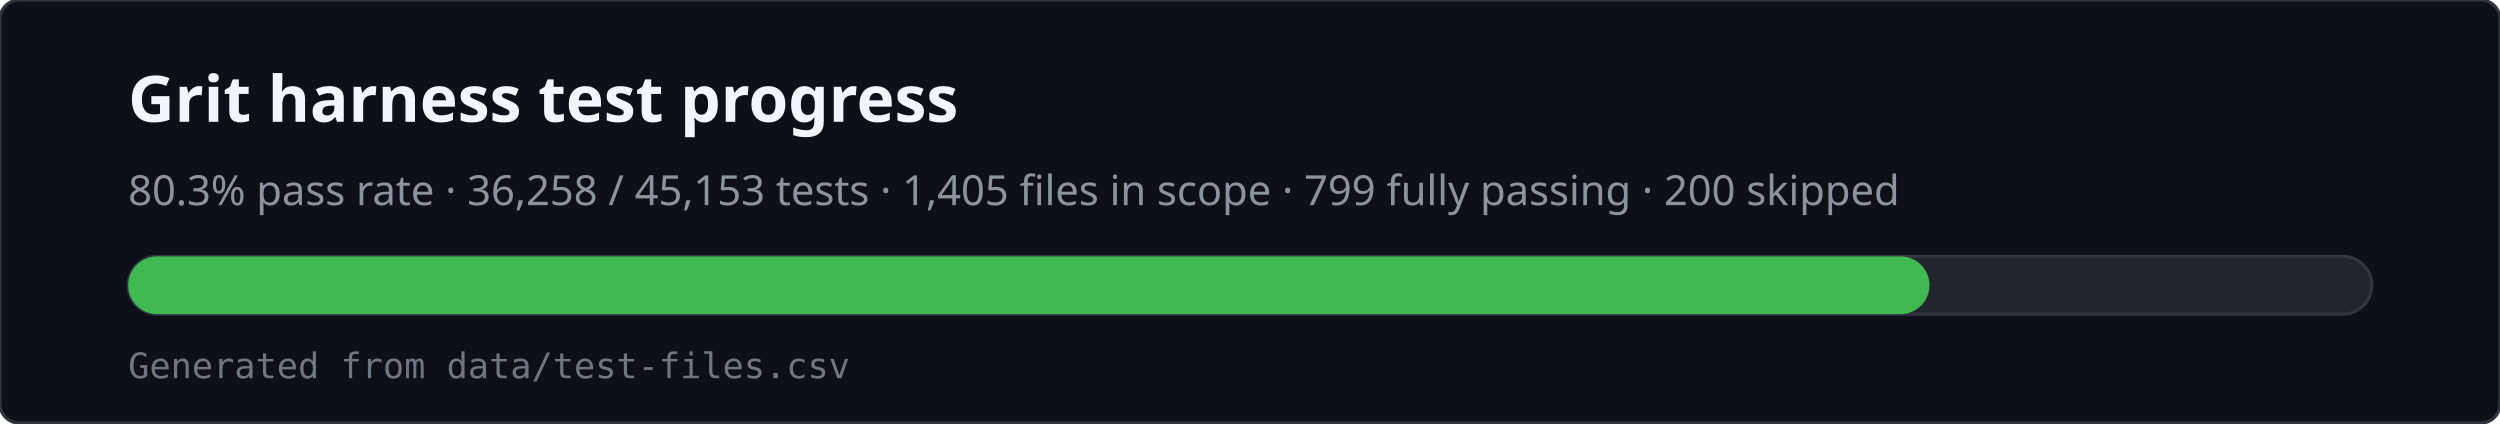
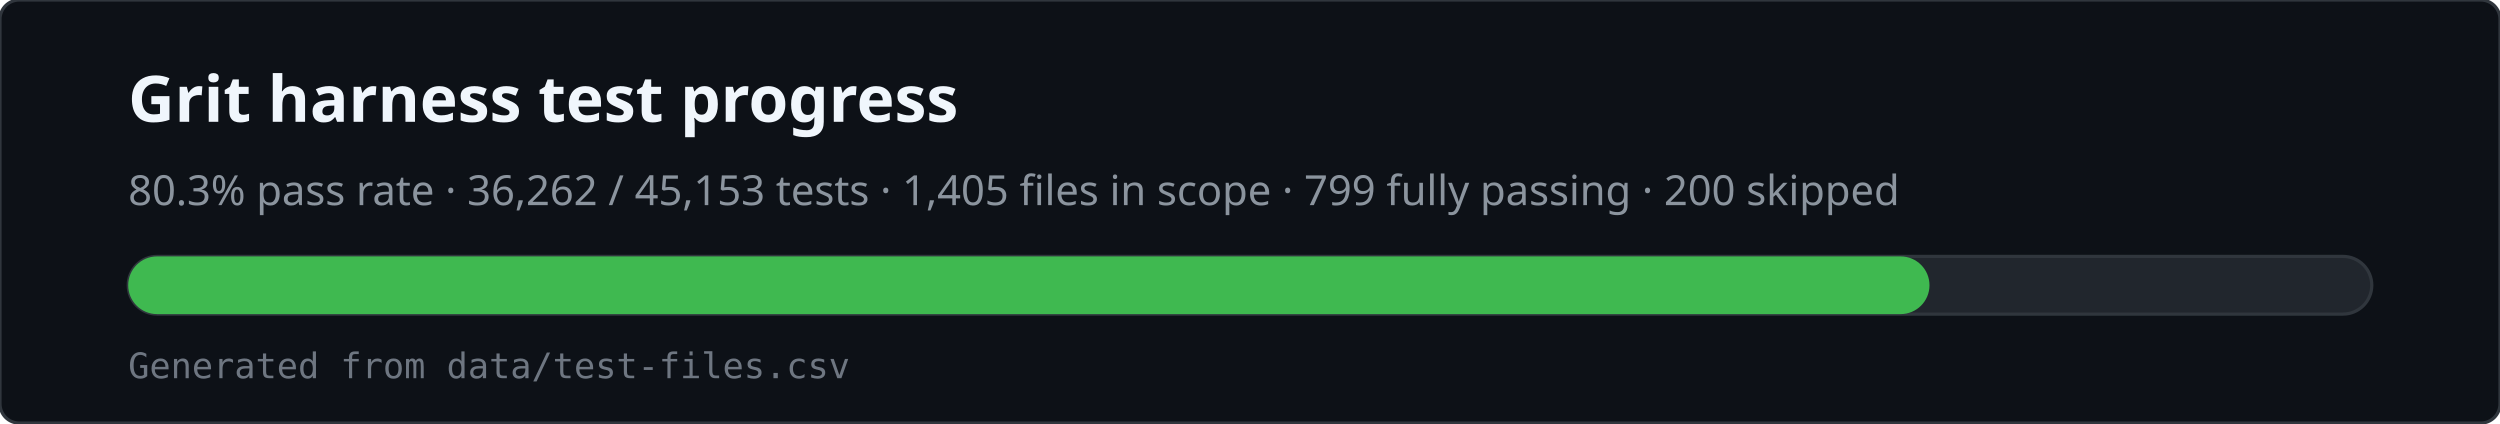
<svg xmlns="http://www.w3.org/2000/svg" viewBox="0 0 780 132" width="780" height="132" role="img" aria-labelledby="svg-title svg-desc">
  <rect x="0" y="0" width="780" height="132" rx="6" fill="#0d1117" stroke="#30363d" />
  <text x="40" y="38" fill="#f0f6fc" font-family="ui-sans-serif,system-ui,sans-serif" font-size="20" font-weight="600">Grit harness test progress</text>
-   <text x="40" y="64" fill="#8b949e" font-family="ui-sans-serif,system-ui,sans-serif" font-size="13">80.3% pass rate · 36,258 / 45,153 tests · 1,405 files in scope · 799 fully passing · 200 skipped</text>
+   <text x="40" y="64" fill="#8b949e" font-family="ui-sans-serif,system-ui,sans-serif" font-size="13">80.3% pass rate · 36,262 / 45,153 tests · 1,405 files in scope · 799 fully passing · 200 skipped</text>
  <rect x="40" y="80" width="700" height="18" rx="9" fill="#21262d" stroke="#30363d" />
  <rect x="40" y="80" width="562" height="18" rx="9" fill="#3fb950" />
  <text x="40" y="118" fill="#6e7681" font-family="ui-monospace,monospace" font-size="11">Generated from data/test-files.csv</text>
</svg>
